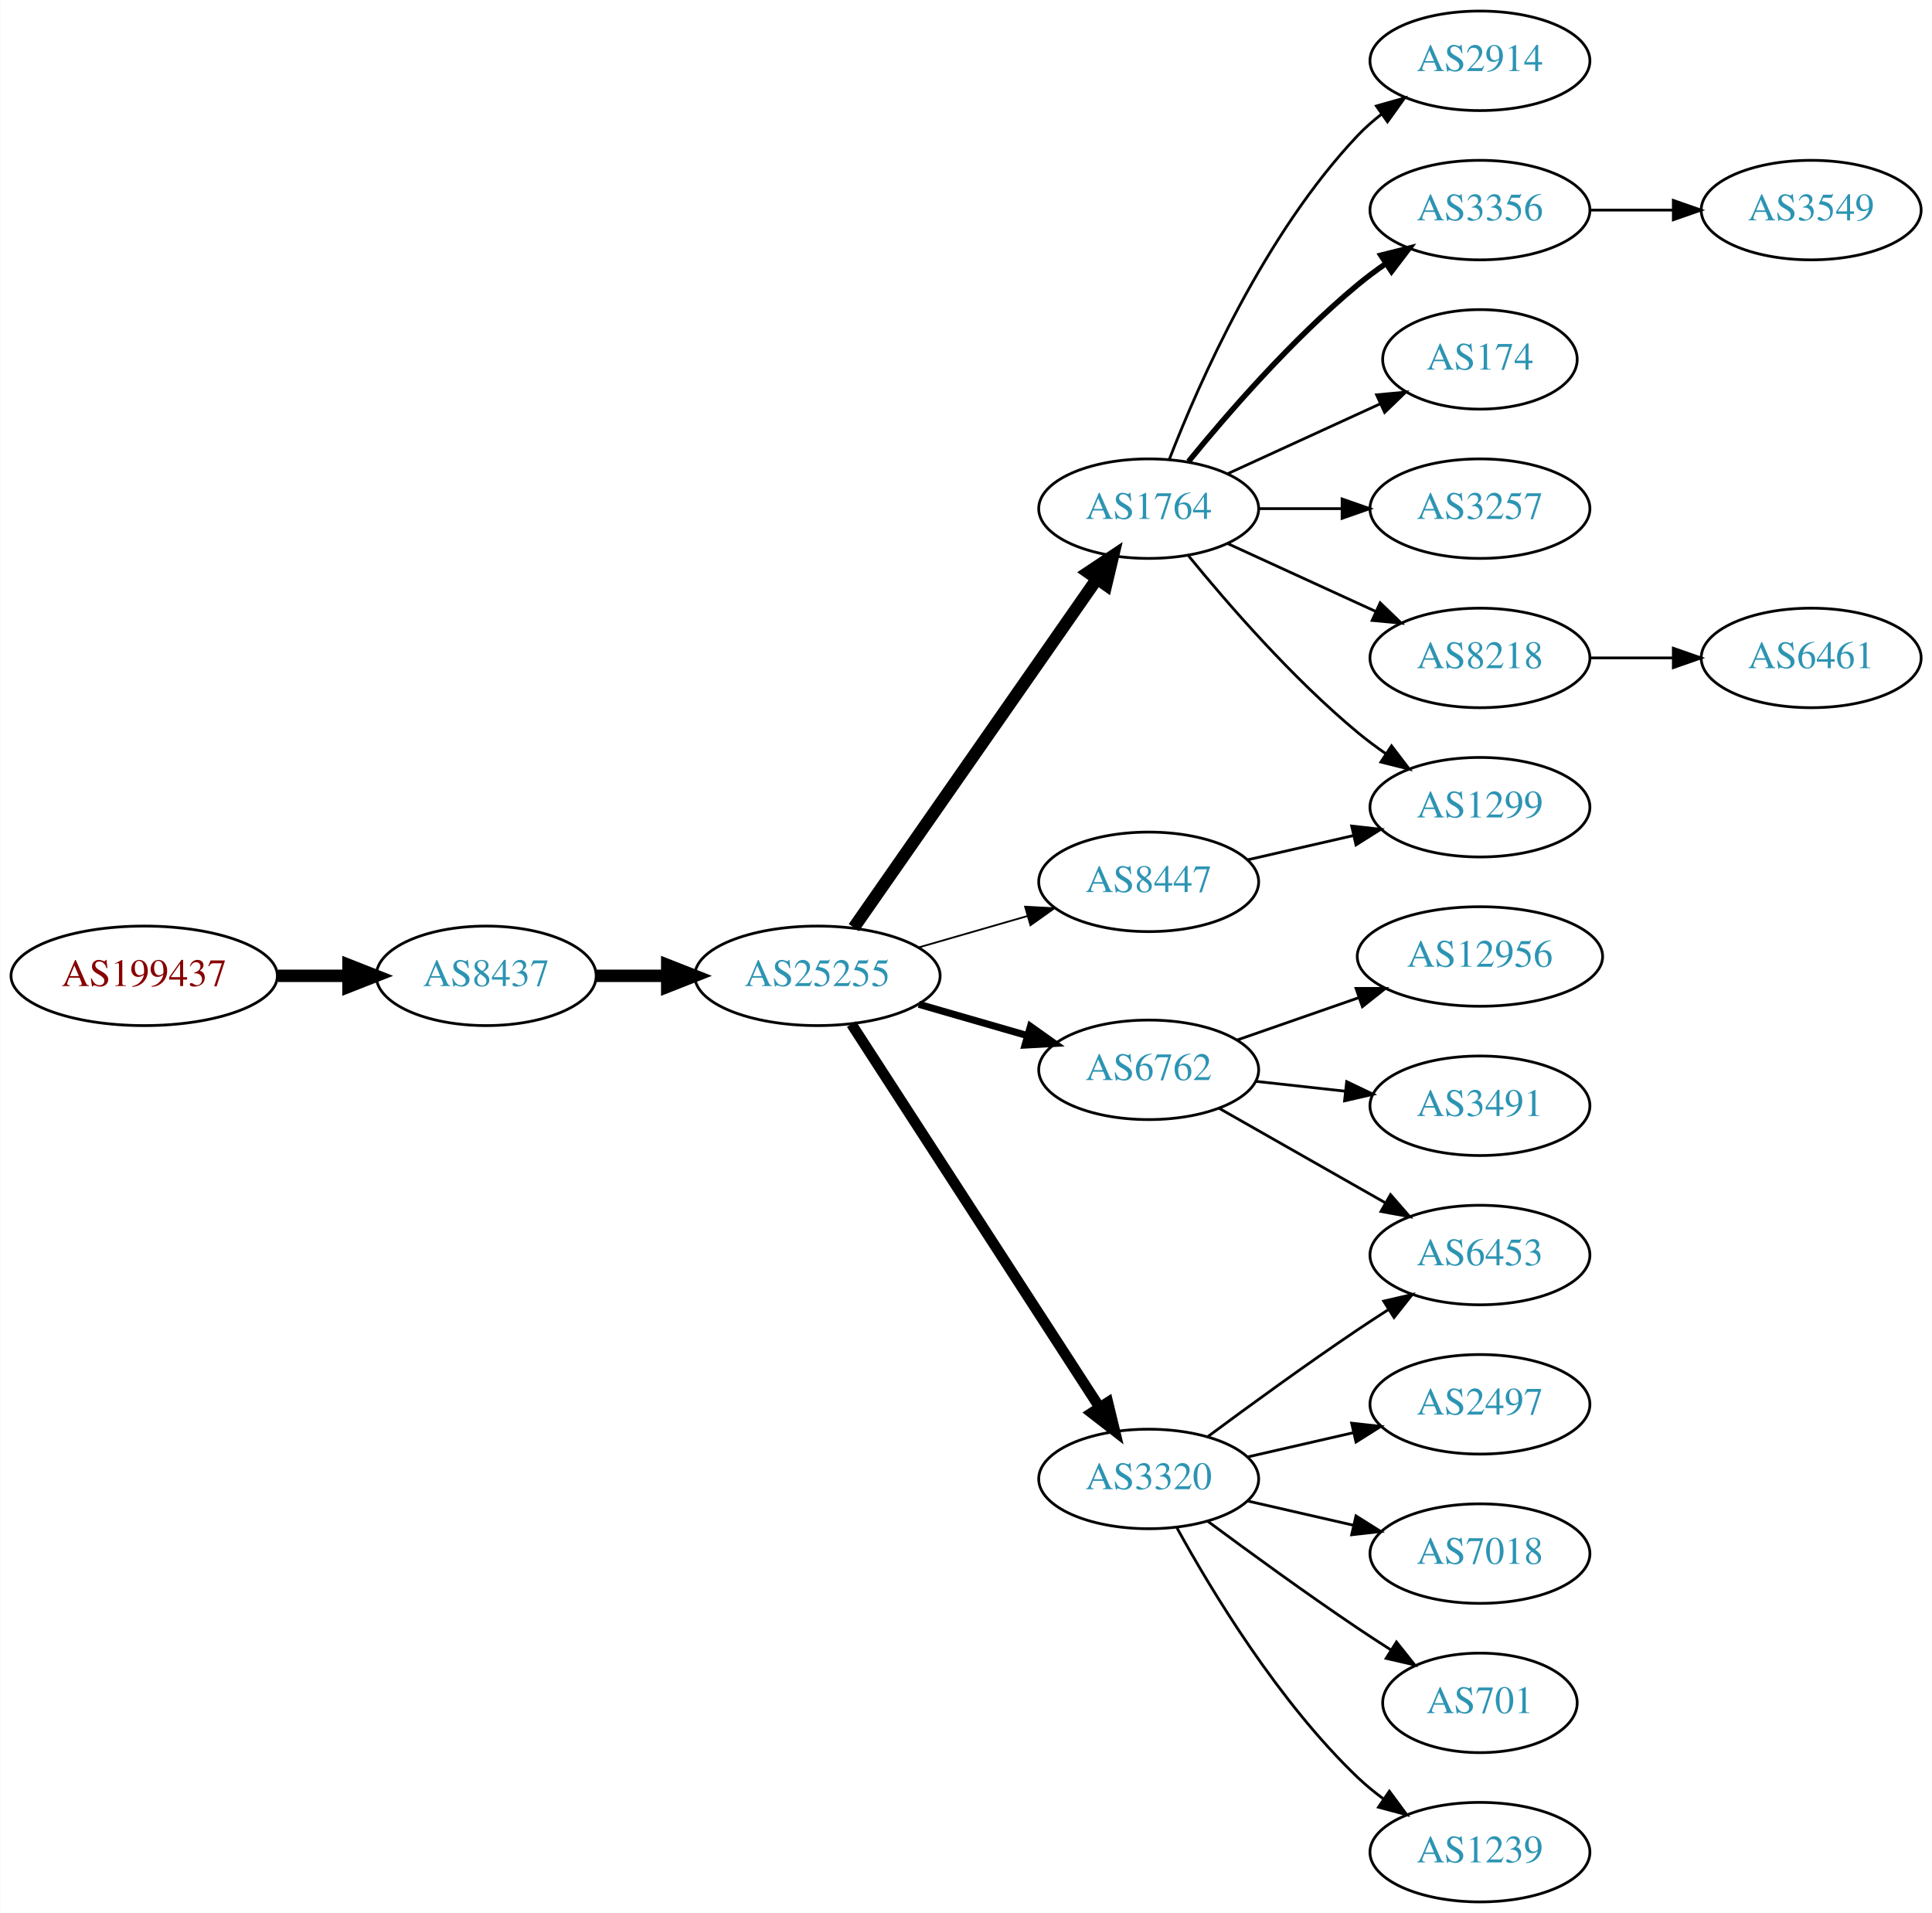
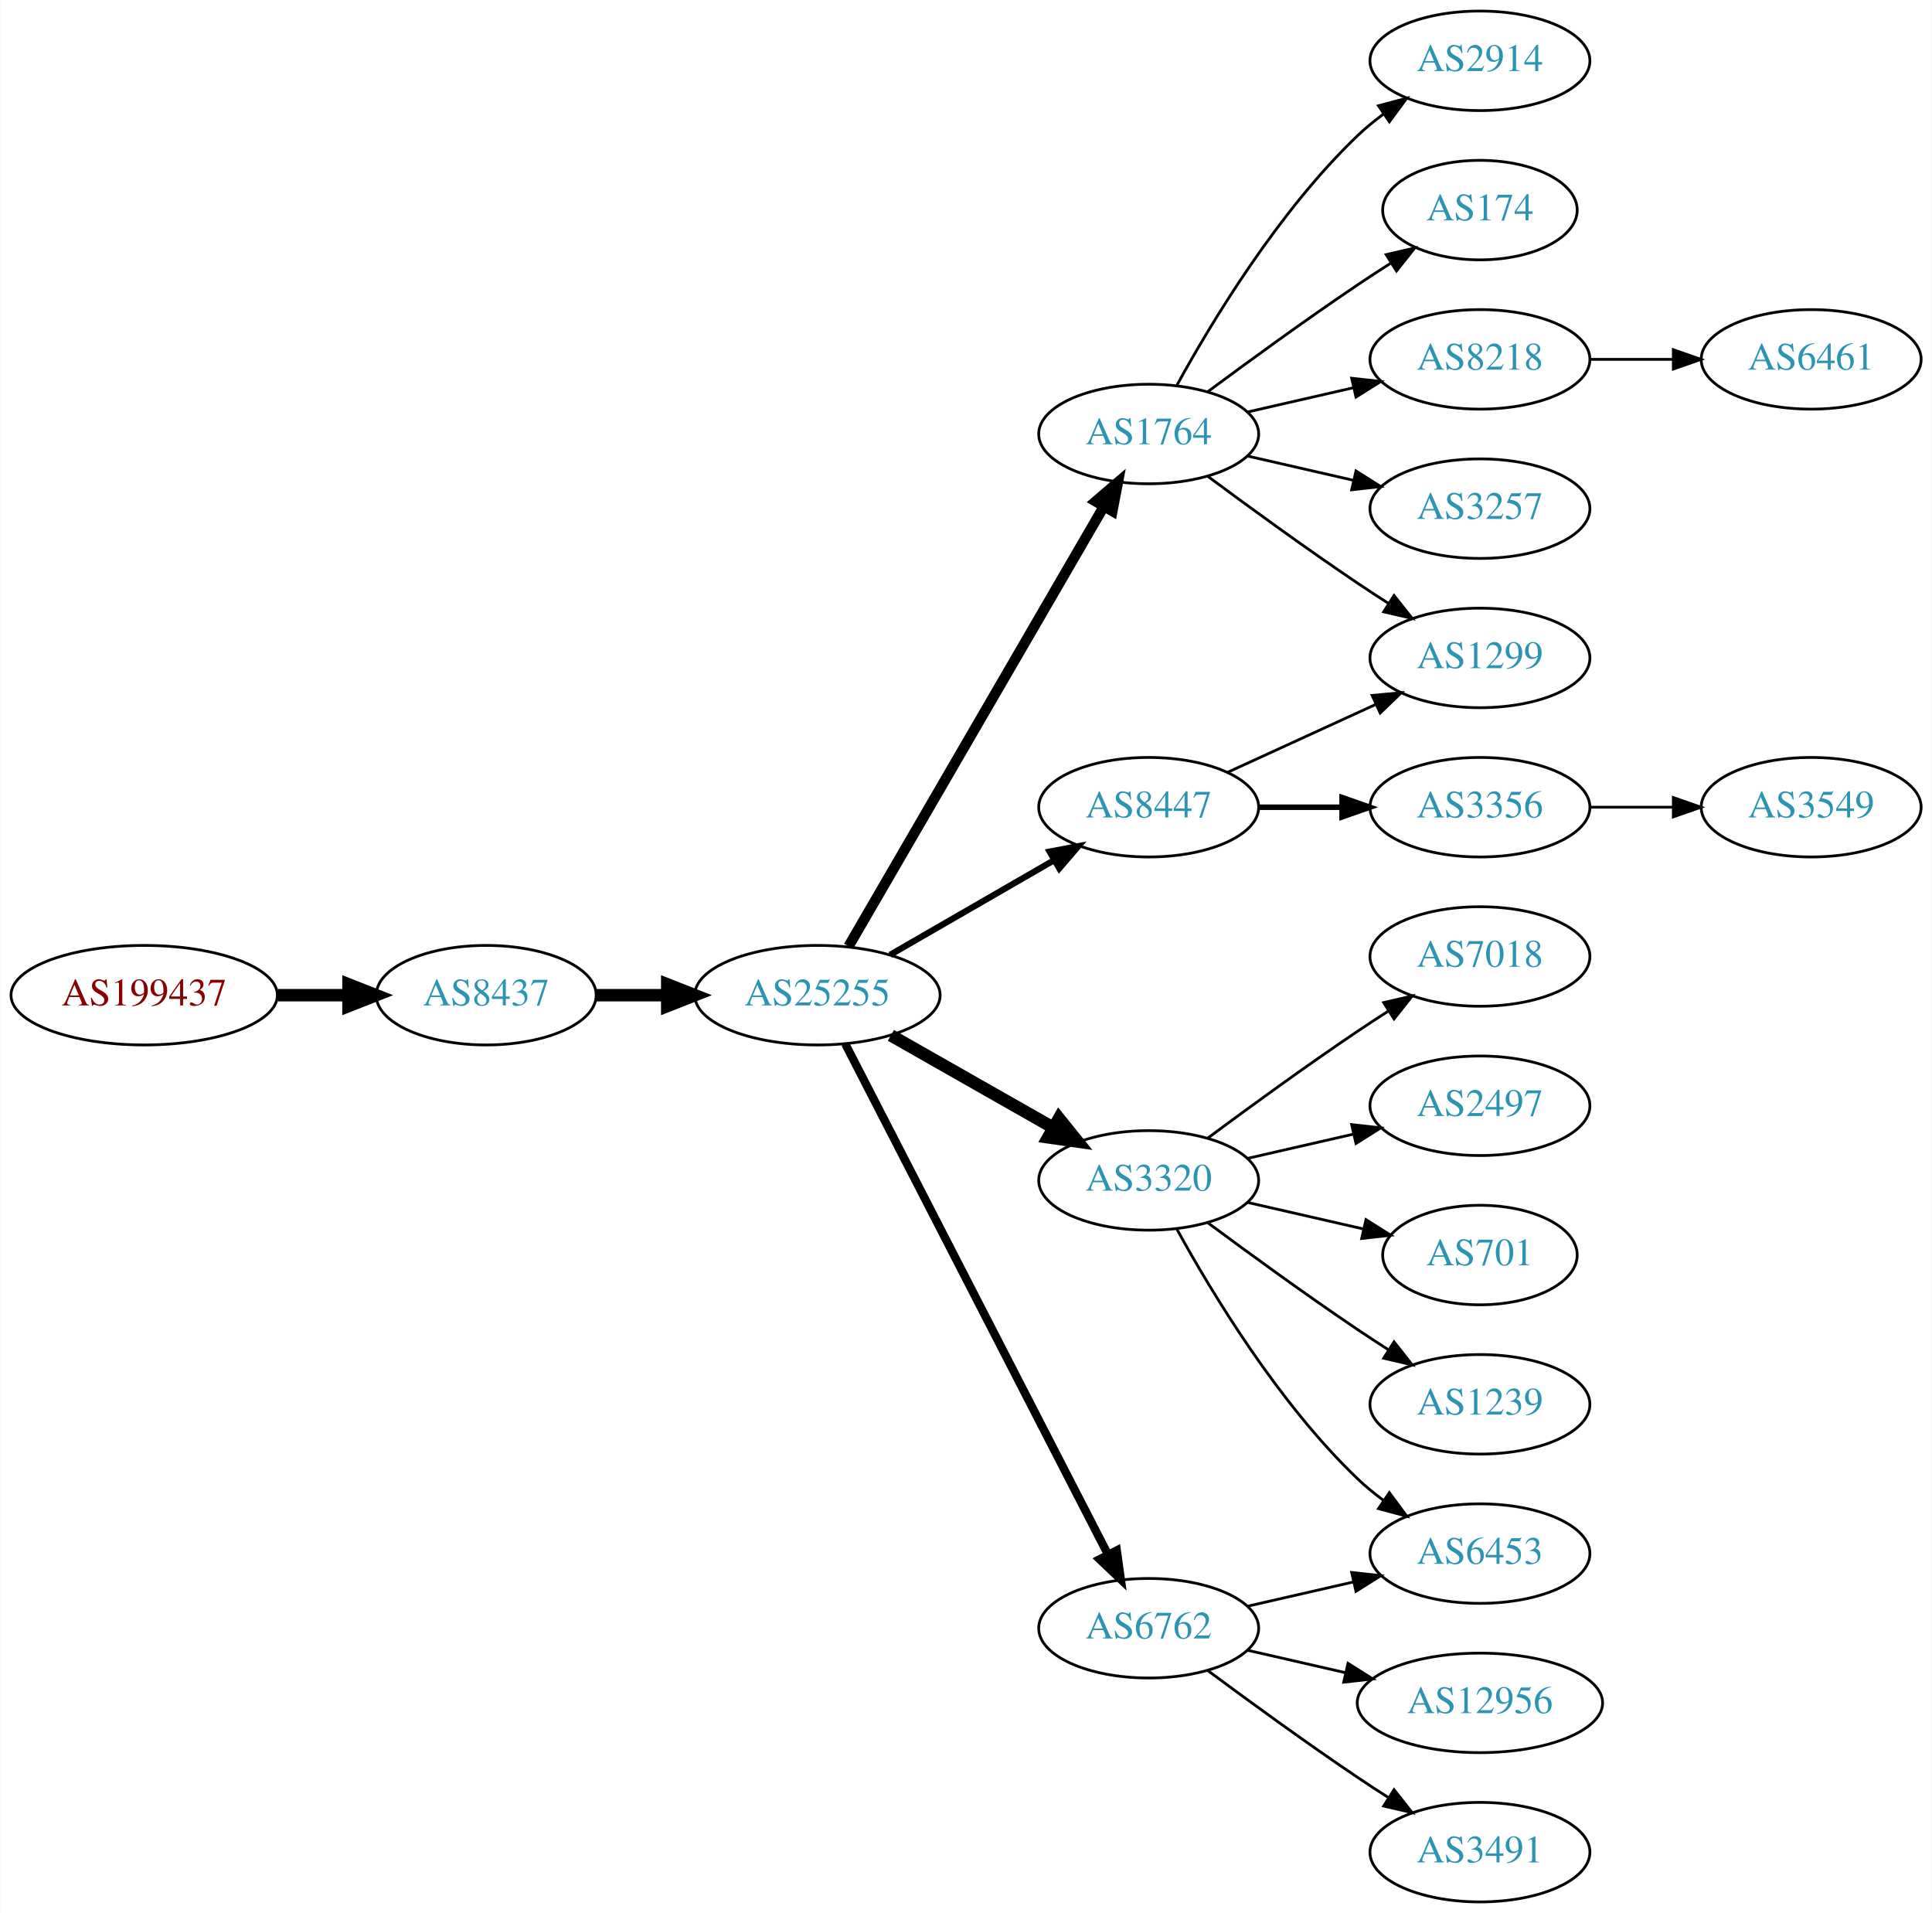
<svg xmlns="http://www.w3.org/2000/svg" xmlns:xlink="http://www.w3.org/1999/xlink" width="699pt" height="692pt" viewBox="0.00 0.00 698.85 692.00">
  <g id="graph0" class="graph" transform="scale(1 1) rotate(0) translate(4 688)">
    <polygon fill="white" stroke="none" points="-4,4 -4,-688 694.855,-688 694.855,4 -4,4" />
    <g id="node1" class="node">
      <g id="a_node1">
        <a xlink:href="/asn/199437" xlink:title="AS199437 ~ VVO-AT [AT]">
-           <ellipse fill="#ffffff" stroke="black" cx="48.096" cy="-335" rx="48.192" ry="18" />
-           <text text-anchor="middle" x="48.096" y="-331.3" font-family="Times,serif" font-size="14.00" fill="#880000">AS199437</text>
+           <ellipse fill="#ffffff" stroke="black" cx="48.096" cy="-328" rx="48.192" ry="18" />
+           <text text-anchor="middle" x="48.096" y="-324.3" font-family="Times,serif" font-size="14.00" fill="#880000">AS199437</text>
        </a>
      </g>
    </g>
    <g id="node2" class="node">
      <g id="a_node2">
        <a xlink:href="/asn/8437" xlink:title="AS8437 ~ Hutchison Drei Austria GmbH [AT]">
-           <ellipse fill="#ffffff" stroke="black" cx="171.838" cy="-335" rx="39.794" ry="18" />
-           <text text-anchor="middle" x="171.838" y="-331.3" font-family="Times,serif" font-size="14.00" fill="#2c94b3">AS8437</text>
+           <ellipse fill="#ffffff" stroke="black" cx="171.838" cy="-328" rx="39.794" ry="18" />
+           <text text-anchor="middle" x="171.838" y="-324.3" font-family="Times,serif" font-size="14.00" fill="#2c94b3">AS8437</text>
        </a>
      </g>
    </g>
    <g id="edge1" class="edge">
-       <path fill="none" stroke="black" stroke-width="4.5" d="M96.513,-335C104.867,-335 113.577,-335 121.969,-335" />
-       <polygon fill="black" stroke="black" stroke-width="4.5" points="122.004,-338.938 132.004,-335 122.004,-331.063 122.004,-338.938" />
+       <path fill="none" stroke="black" stroke-width="4.5" d="M96.513,-328C104.867,-328 113.577,-328 121.969,-328" />
+       <polygon fill="black" stroke="black" stroke-width="4.5" points="122.004,-331.938 132.004,-328 122.004,-324.063 122.004,-331.938" />
    </g>
    <g id="node3" class="node">
      <g id="a_node3">
        <a xlink:href="/asn/25255" xlink:title="AS25255 ~ ==&gt; TELE2 AUSTRIA &lt;== [AT]">
-           <ellipse fill="#ffffff" stroke="black" cx="291.681" cy="-335" rx="44.393" ry="18" />
-           <text text-anchor="middle" x="291.681" y="-331.3" font-family="Times,serif" font-size="14.00" fill="#2c94b3">AS25255</text>
+           <ellipse fill="#ffffff" stroke="black" cx="291.681" cy="-328" rx="44.393" ry="18" />
+           <text text-anchor="middle" x="291.681" y="-324.3" font-family="Times,serif" font-size="14.00" fill="#2c94b3">AS25255</text>
        </a>
      </g>
    </g>
    <g id="edge2" class="edge">
-       <path fill="none" stroke="black" stroke-width="4.5" d="M211.751,-335C219.853,-335 228.528,-335 237.055,-335" />
-       <polygon fill="black" stroke="black" stroke-width="4.5" points="237.332,-338.938 247.332,-335 237.332,-331.063 237.332,-338.938" />
+       <path fill="none" stroke="black" stroke-width="4.5" d="M211.751,-328C219.853,-328 228.528,-328 237.055,-328" />
+       <polygon fill="black" stroke="black" stroke-width="4.5" points="237.332,-331.938 247.332,-328 237.332,-324.063 237.332,-331.938" />
    </g>
    <g id="node4" class="node">
      <g id="a_node4">
-         <a xlink:href="/asn/1764" xlink:title="AS1764 ~ NEXTLAYER-AS [AT]">
-           <ellipse fill="#ffffff" stroke="black" cx="411.523" cy="-504" rx="39.794" ry="18" />
-           <text text-anchor="middle" x="411.523" y="-500.3" font-family="Times,serif" font-size="14.00" fill="#2c94b3">AS1764</text>
+         <a xlink:href="/asn/8447" xlink:title="AS8447 ~ A1 Telekom Austria AG [AT]">
+           <ellipse fill="#ffffff" stroke="black" cx="411.523" cy="-396" rx="39.794" ry="18" />
+           <text text-anchor="middle" x="411.523" y="-392.3" font-family="Times,serif" font-size="14.00" fill="#2c94b3">AS8447</text>
        </a>
      </g>
    </g>
    <g id="edge3" class="edge">
-       <path fill="none" stroke="black" stroke-width="4.5" d="M304.848,-352.449C325.774,-382.459 368.657,-443.959 392.869,-478.682" />
-       <polygon fill="black" stroke="black" stroke-width="4.5" points="389.648,-480.947 398.597,-486.897 396.107,-476.442 389.648,-480.947" />
+       <path fill="none" stroke="black" stroke-width="2.25" d="M317.961,-342.588C335.28,-352.582 358.431,-365.941 377.247,-376.799" />
+       <polygon fill="black" stroke="black" stroke-width="2.25" points="375.681,-379.935 386.091,-381.902 379.179,-373.872 375.681,-379.935" />
    </g>
    <g id="node5" class="node">
      <g id="a_node5">
-         <a xlink:href="/asn/6762" xlink:title="AS6762 ~ TELECOM ITALIA SPARKLE S.p.A. [IT]">
-           <ellipse fill="#ffffff" stroke="black" cx="411.523" cy="-301" rx="39.794" ry="18" />
-           <text text-anchor="middle" x="411.523" y="-297.3" font-family="Times,serif" font-size="14.00" fill="#2c94b3">AS6762</text>
+         <a xlink:href="/asn/3320" xlink:title="AS3320 ~ DTAG [DE]">
+           <ellipse fill="#ffffff" stroke="black" cx="411.523" cy="-261" rx="39.794" ry="18" />
+           <text text-anchor="middle" x="411.523" y="-257.3" font-family="Times,serif" font-size="14.00" fill="#2c94b3">AS3320</text>
        </a>
      </g>
    </g>
    <g id="edge4" class="edge">
-       <path fill="none" stroke="black" stroke-width="2.571" d="M328.357,-324.707C340.773,-321.124 354.829,-317.069 367.759,-313.338" />
-       <polygon fill="black" stroke="black" stroke-width="2.571" points="368.745,-316.697 377.383,-310.562 366.804,-309.971 368.745,-316.697" />
+       <path fill="none" stroke="black" stroke-width="4.5" d="M318.251,-313.462C335.47,-303.672 358.355,-290.66 377.026,-280.045" />
+       <polygon fill="black" stroke="black" stroke-width="4.5" points="379.063,-283.416 385.81,-275.05 375.171,-276.57 379.063,-283.416" />
    </g>
    <g id="node6" class="node">
      <g id="a_node6">
-         <a xlink:href="/asn/8447" xlink:title="AS8447 ~ A1 Telekom Austria AG [AT]">
-           <ellipse fill="#ffffff" stroke="black" cx="411.523" cy="-369" rx="39.794" ry="18" />
-           <text text-anchor="middle" x="411.523" y="-365.3" font-family="Times,serif" font-size="14.00" fill="#2c94b3">AS8447</text>
+         <a xlink:href="/asn/1764" xlink:title="AS1764 ~ NEXTLAYER-AS [AT]">
+           <ellipse fill="#ffffff" stroke="black" cx="411.523" cy="-531" rx="39.794" ry="18" />
+           <text text-anchor="middle" x="411.523" y="-527.3" font-family="Times,serif" font-size="14.00" fill="#2c94b3">AS1764</text>
        </a>
      </g>
    </g>
    <g id="edge5" class="edge">
-       <path fill="none" stroke="black" stroke-width="0.643" d="M328.357,-345.293C340.773,-348.876 354.829,-352.931 367.759,-356.662" />
-       <polygon fill="black" stroke="black" stroke-width="0.643" points="366.804,-360.029 377.383,-359.438 368.745,-353.303 366.804,-360.029" />
+       <path fill="none" stroke="black" stroke-width="3.75" d="M302.932,-345.66C323.704,-381.442 370.852,-462.661 395.254,-504.697" />
+       <polygon fill="black" stroke="black" stroke-width="3.75" points="392.332,-506.634 400.379,-513.526 398.386,-503.12 392.332,-506.634" />
    </g>
    <g id="node7" class="node">
      <g id="a_node7">
-         <a xlink:href="/asn/3320" xlink:title="AS3320 ~ DTAG [DE]">
-           <ellipse fill="#ffffff" stroke="black" cx="411.523" cy="-153" rx="39.794" ry="18" />
-           <text text-anchor="middle" x="411.523" y="-149.3" font-family="Times,serif" font-size="14.00" fill="#2c94b3">AS3320</text>
+         <a xlink:href="/asn/6762" xlink:title="AS6762 ~ TELECOM ITALIA SPARKLE S.p.A. [IT]">
+           <ellipse fill="#ffffff" stroke="black" cx="411.523" cy="-99" rx="39.794" ry="18" />
+           <text text-anchor="middle" x="411.523" y="-95.3" font-family="Times,serif" font-size="14.00" fill="#2c94b3">AS6762</text>
        </a>
      </g>
    </g>
    <g id="edge6" class="edge">
-       <path fill="none" stroke="black" stroke-width="3.857" d="M303.98,-317.549C324.833,-285.343 369.454,-216.428 393.813,-178.808" />
-       <polygon fill="black" stroke="black" stroke-width="3.857" points="396.761,-180.694 399.258,-170.398 390.885,-176.89 396.761,-180.694" />
+       <path fill="none" stroke="black" stroke-width="3" d="M301.732,-310.411C322.253,-270.532 372.421,-173.043 396.79,-125.687" />
+       <polygon fill="black" stroke="black" stroke-width="3" points="399.977,-127.142 401.441,-116.649 393.753,-123.939 399.977,-127.142" />
    </g>
    <g id="node8" class="node">
      <g id="a_node8">
+         <a xlink:href="/asn/1299" xlink:title="AS1299 ~ Telia Carrier [EU]">
+           <ellipse fill="#ffffff" stroke="black" cx="531.366" cy="-450" rx="39.794" ry="18" />
+           <text text-anchor="middle" x="531.366" y="-446.3" font-family="Times,serif" font-size="14.00" fill="#2c94b3">AS1299</text>
+         </a>
+       </g>
+     </g>
+     <g id="edge7" class="edge">
+       <path fill="none" stroke="black" d="M440.152,-408.661C456.109,-415.973 476.379,-425.261 493.662,-433.181" />
+       <polygon fill="black" stroke="black" points="492.361,-436.435 502.91,-437.419 495.277,-430.071 492.361,-436.435" />
+     </g>
+     <g id="node9" class="node">
+       <g id="a_node9">
+         <a xlink:href="/asn/3356" xlink:title="AS3356 ~ Level 3 Parent, LLC [US]">
+           <ellipse fill="#ffffff" stroke="black" cx="531.366" cy="-396" rx="39.794" ry="18" />
+           <text text-anchor="middle" x="531.366" y="-392.3" font-family="Times,serif" font-size="14.00" fill="#2c94b3">AS3356</text>
+         </a>
+       </g>
+     </g>
+     <g id="edge8" class="edge">
+       <path fill="none" stroke="black" stroke-width="2" d="M451.436,-396C460.989,-396 471.339,-396 481.301,-396" />
+       <polygon fill="black" stroke="black" stroke-width="2" points="481.494,-399.5 491.494,-396 481.494,-392.5 481.494,-399.5" />
+     </g>
+     <g id="node10" class="node">
+       <g id="a_node10">
+         <a xlink:href="/asn/7018" xlink:title="AS7018 ~ AT&amp;T Services, Inc. [US]">
+           <ellipse fill="#ffffff" stroke="black" cx="531.366" cy="-342" rx="39.794" ry="18" />
+           <text text-anchor="middle" x="531.366" y="-338.3" font-family="Times,serif" font-size="14.00" fill="#2c94b3">AS7018</text>
+         </a>
+       </g>
+     </g>
+     <g id="edge9" class="edge">
+       <path fill="none" stroke="black" d="M432.853,-276.277C447.716,-287.304 468.46,-302.407 487.17,-315 490.719,-317.389 494.469,-319.839 498.217,-322.242" />
+       <polygon fill="black" stroke="black" points="496.544,-325.325 506.866,-327.712 500.285,-319.409 496.544,-325.325" />
+     </g>
+     <g id="node11" class="node">
+       <g id="a_node11">
+         <a xlink:href="/asn/2497" xlink:title="AS2497 ~ Internet Initiative Japan Inc. [JP]">
+           <ellipse fill="#ffffff" stroke="black" cx="531.366" cy="-288" rx="39.794" ry="18" />
+           <text text-anchor="middle" x="531.366" y="-284.3" font-family="Times,serif" font-size="14.00" fill="#2c94b3">AS2497</text>
+         </a>
+       </g>
+     </g>
+     <g id="edge10" class="edge">
+       <path fill="none" stroke="black" d="M447.242,-268.955C459.242,-271.704 472.863,-274.825 485.556,-277.733" />
+       <polygon fill="black" stroke="black" points="484.958,-281.187 495.487,-280.009 486.522,-274.364 484.958,-281.187" />
+     </g>
+     <g id="node12" class="node">
+       <g id="a_node12">
+         <a xlink:href="/asn/6453" xlink:title="AS6453 ~ TATA COMMUNICATIONS (AMERICA) INC [US]">
+           <ellipse fill="#ffffff" stroke="black" cx="531.366" cy="-126" rx="39.794" ry="18" />
+           <text text-anchor="middle" x="531.366" y="-122.3" font-family="Times,serif" font-size="14.00" fill="#2c94b3">AS6453</text>
+         </a>
+       </g>
+     </g>
+     <g id="edge11" class="edge">
+       <path fill="none" stroke="black" d="M421.764,-243.287C434.31,-220.439 458.487,-180.389 487.17,-153 490.038,-150.261 493.227,-147.653 496.536,-145.215" />
+       <polygon fill="black" stroke="black" points="498.599,-148.044 504.895,-139.523 494.659,-142.258 498.599,-148.044" />
+     </g>
+     <g id="node13" class="node">
+       <g id="a_node13">
+         <a xlink:href="/asn/701" xlink:title="AS701 ~ UUNET [US]">
+           <ellipse fill="#ffffff" stroke="black" cx="531.366" cy="-234" rx="35.194" ry="18" />
+           <text text-anchor="middle" x="531.366" y="-230.3" font-family="Times,serif" font-size="14.00" fill="#2c94b3">AS701</text>
+         </a>
+       </g>
+     </g>
+     <g id="edge12" class="edge">
+       <path fill="none" stroke="black" d="M447.242,-253.045C460.335,-250.045 475.357,-246.604 488.998,-243.478" />
+       <polygon fill="black" stroke="black" points="490.139,-246.807 499.105,-241.162 488.576,-239.984 490.139,-246.807" />
+     </g>
+     <g id="node14" class="node">
+       <g id="a_node14">
+         <a xlink:href="/asn/1239" xlink:title="AS1239 ~ Sprint [US]">
+           <ellipse fill="#ffffff" stroke="black" cx="531.366" cy="-180" rx="39.794" ry="18" />
+           <text text-anchor="middle" x="531.366" y="-176.3" font-family="Times,serif" font-size="14.00" fill="#2c94b3">AS1239</text>
+         </a>
+       </g>
+     </g>
+     <g id="edge13" class="edge">
+       <path fill="none" stroke="black" d="M432.853,-245.723C447.716,-234.696 468.46,-219.593 487.17,-207 490.719,-204.611 494.469,-202.161 498.217,-199.758" />
+       <polygon fill="black" stroke="black" points="500.285,-202.591 506.866,-194.288 496.544,-196.675 500.285,-202.591" />
+     </g>
+     <g id="edge17" class="edge">
+       <path fill="none" stroke="black" d="M432.853,-515.723C447.716,-504.696 468.46,-489.593 487.17,-477 490.719,-474.611 494.469,-472.161 498.217,-469.758" />
+       <polygon fill="black" stroke="black" points="500.285,-472.591 506.866,-464.288 496.544,-466.675 500.285,-472.591" />
+     </g>
+     <g id="node15" class="node">
+       <g id="a_node15">
        <a xlink:href="/asn/2914" xlink:title="AS2914 ~ NTT America, Inc. [US]">
          <ellipse fill="#ffffff" stroke="black" cx="531.366" cy="-666" rx="39.794" ry="18" />
          <text text-anchor="middle" x="531.366" y="-662.3" font-family="Times,serif" font-size="14.00" fill="#2c94b3">AS2914</text>
        </a>
      </g>
    </g>
-     <g id="edge7" class="edge">
-       <path fill="none" stroke="black" d="M419.046,-521.994C429.797,-549.728 453.454,-603.429 487.17,-639 489.755,-641.728 492.673,-644.294 495.741,-646.677" />
-       <polygon fill="black" stroke="black" points="493.895,-649.658 504.09,-652.543 497.92,-643.93 493.895,-649.658" />
-     </g>
-     <g id="node9" class="node">
-       <g id="a_node9">
-         <a xlink:href="/asn/3356" xlink:title="AS3356 ~ Level 3 Parent, LLC [US]">
-           <ellipse fill="#ffffff" stroke="black" cx="531.366" cy="-612" rx="39.794" ry="18" />
-           <text text-anchor="middle" x="531.366" y="-608.3" font-family="Times,serif" font-size="14.00" fill="#2c94b3">AS3356</text>
-         </a>
-       </g>
-     </g>
-     <g id="edge8" class="edge">
-       <path fill="none" stroke="black" stroke-width="2" d="M425.942,-521.065C440.057,-538.375 463.471,-565.345 487.17,-585 490.386,-587.668 493.886,-590.27 497.457,-592.741" />
-       <polygon fill="black" stroke="black" stroke-width="2" points="495.535,-595.666 505.813,-598.236 499.381,-589.817 495.535,-595.666" />
-     </g>
-     <g id="node10" class="node">
-       <g id="a_node10">
+     <g id="edge14" class="edge">
+       <path fill="none" stroke="black" d="M421.764,-548.713C434.31,-571.561 458.487,-611.611 487.17,-639 490.038,-641.739 493.227,-644.347 496.536,-646.785" />
+       <polygon fill="black" stroke="black" points="494.659,-649.742 504.895,-652.477 498.599,-643.956 494.659,-649.742" />
+     </g>
+     <g id="node16" class="node">
+       <g id="a_node16">
        <a xlink:href="/asn/174" xlink:title="AS174 ~ Cogent Communications [US]">
-           <ellipse fill="#ffffff" stroke="black" cx="531.366" cy="-558" rx="35.194" ry="18" />
-           <text text-anchor="middle" x="531.366" y="-554.3" font-family="Times,serif" font-size="14.00" fill="#2c94b3">AS174</text>
-         </a>
-       </g>
-     </g>
-     <g id="edge9" class="edge">
-       <path fill="none" stroke="black" d="M440.152,-516.661C456.568,-524.183 477.55,-533.798 495.147,-541.861" />
-       <polygon fill="black" stroke="black" points="493.975,-545.174 504.524,-546.158 496.891,-538.811 493.975,-545.174" />
-     </g>
-     <g id="node11" class="node">
-       <g id="a_node11">
+           <ellipse fill="#ffffff" stroke="black" cx="531.366" cy="-612" rx="35.194" ry="18" />
+           <text text-anchor="middle" x="531.366" y="-608.3" font-family="Times,serif" font-size="14.00" fill="#2c94b3">AS174</text>
+         </a>
+       </g>
+     </g>
+     <g id="edge15" class="edge">
+       <path fill="none" stroke="black" d="M432.853,-546.277C447.716,-557.304 468.46,-572.407 487.17,-585 490.987,-587.569 495.037,-590.21 499.067,-592.786" />
+       <polygon fill="black" stroke="black" points="497.436,-595.895 507.761,-598.271 501.171,-589.975 497.436,-595.895" />
+     </g>
+     <g id="node17" class="node">
+       <g id="a_node17">
+         <a xlink:href="/asn/8218" xlink:title="AS8218 ~ legacy Neotelecoms [FR]">
+           <ellipse fill="#ffffff" stroke="black" cx="531.366" cy="-558" rx="39.794" ry="18" />
+           <text text-anchor="middle" x="531.366" y="-554.3" font-family="Times,serif" font-size="14.00" fill="#2c94b3">AS8218</text>
+         </a>
+       </g>
+     </g>
+     <g id="edge16" class="edge">
+       <path fill="none" stroke="black" d="M447.242,-538.955C459.242,-541.704 472.863,-544.825 485.556,-547.733" />
+       <polygon fill="black" stroke="black" points="484.958,-551.187 495.487,-550.009 486.522,-544.364 484.958,-551.187" />
+     </g>
+     <g id="node18" class="node">
+       <g id="a_node18">
        <a xlink:href="/asn/3257" xlink:title="AS3257 ~ GTT [DE]">
          <ellipse fill="#ffffff" stroke="black" cx="531.366" cy="-504" rx="39.794" ry="18" />
          <text text-anchor="middle" x="531.366" y="-500.3" font-family="Times,serif" font-size="14.00" fill="#2c94b3">AS3257</text>
        </a>
      </g>
    </g>
-     <g id="edge10" class="edge">
-       <path fill="none" stroke="black" d="M451.436,-504C460.989,-504 471.339,-504 481.301,-504" />
-       <polygon fill="black" stroke="black" points="481.494,-507.5 491.494,-504 481.494,-500.5 481.494,-507.5" />
-     </g>
-     <g id="node12" class="node">
-       <g id="a_node12">
-         <a xlink:href="/asn/1299" xlink:title="AS1299 ~ Telia Carrier [EU]">
-           <ellipse fill="#ffffff" stroke="black" cx="531.366" cy="-396" rx="39.794" ry="18" />
-           <text text-anchor="middle" x="531.366" y="-392.3" font-family="Times,serif" font-size="14.00" fill="#2c94b3">AS1299</text>
-         </a>
-       </g>
-     </g>
-     <g id="edge11" class="edge">
-       <path fill="none" stroke="black" d="M425.942,-486.935C440.057,-469.625 463.471,-442.655 487.17,-423 490.386,-420.332 493.886,-417.73 497.457,-415.259" />
-       <polygon fill="black" stroke="black" points="499.381,-418.183 505.813,-409.764 495.535,-412.334 499.381,-418.183" />
-     </g>
-     <g id="node13" class="node">
-       <g id="a_node13">
-         <a xlink:href="/asn/8218" xlink:title="AS8218 ~ legacy Neotelecoms [FR]">
-           <ellipse fill="#ffffff" stroke="black" cx="531.366" cy="-450" rx="39.794" ry="18" />
-           <text text-anchor="middle" x="531.366" y="-446.3" font-family="Times,serif" font-size="14.00" fill="#2c94b3">AS8218</text>
-         </a>
-       </g>
-     </g>
-     <g id="edge12" class="edge">
-       <path fill="none" stroke="black" d="M440.152,-491.339C456.109,-484.027 476.379,-474.739 493.662,-466.819" />
-       <polygon fill="black" stroke="black" points="495.277,-469.929 502.91,-462.581 492.361,-463.565 495.277,-469.929" />
-     </g>
-     <g id="node14" class="node">
-       <g id="a_node14">
-         <a xlink:href="/asn/12956" xlink:title="AS12956 ~ TELXIUS [ES]">
-           <ellipse fill="#ffffff" stroke="black" cx="531.366" cy="-342" rx="44.393" ry="18" />
-           <text text-anchor="middle" x="531.366" y="-338.3" font-family="Times,serif" font-size="14.00" fill="#2c94b3">AS12956</text>
-         </a>
-       </g>
-     </g>
-     <g id="edge13" class="edge">
-       <path fill="none" stroke="black" d="M443.485,-311.772C456.893,-316.437 472.816,-321.977 487.345,-327.032" />
-       <polygon fill="black" stroke="black" points="486.538,-330.457 497.133,-330.438 488.838,-323.846 486.538,-330.457" />
-     </g>
-     <g id="node15" class="node">
-       <g id="a_node15">
-         <a xlink:href="/asn/3491" xlink:title="AS3491 ~ PCCW Global, Inc. [US]">
-           <ellipse fill="#ffffff" stroke="black" cx="531.366" cy="-288" rx="39.794" ry="18" />
-           <text text-anchor="middle" x="531.366" y="-284.3" font-family="Times,serif" font-size="14.00" fill="#2c94b3">AS3491</text>
-         </a>
-       </g>
-     </g>
-     <g id="edge14" class="edge">
-       <path fill="none" stroke="black" d="M450.133,-296.851C460.444,-295.713 471.762,-294.465 482.562,-293.274" />
-       <polygon fill="black" stroke="black" points="483.153,-296.73 492.709,-292.154 482.385,-289.772 483.153,-296.73" />
-     </g>
-     <g id="node16" class="node">
-       <g id="a_node16">
-         <a xlink:href="/asn/6453" xlink:title="AS6453 ~ TATA COMMUNICATIONS (AMERICA) INC [US]">
-           <ellipse fill="#ffffff" stroke="black" cx="531.366" cy="-234" rx="39.794" ry="18" />
-           <text text-anchor="middle" x="531.366" y="-230.3" font-family="Times,serif" font-size="14.00" fill="#2c94b3">AS6453</text>
-         </a>
-       </g>
-     </g>
-     <g id="edge15" class="edge">
-       <path fill="none" stroke="black" d="M436.94,-287.118C454.4,-277.191 478.1,-263.716 497.261,-252.822" />
-       <polygon fill="black" stroke="black" points="499.017,-255.85 505.98,-247.865 495.557,-249.765 499.017,-255.85" />
-     </g>
-     <g id="edge16" class="edge">
-       <path fill="none" stroke="black" d="M447.242,-376.955C459.242,-379.704 472.863,-382.825 485.556,-385.733" />
-       <polygon fill="black" stroke="black" points="484.958,-389.187 495.487,-388.009 486.522,-382.364 484.958,-389.187" />
+     <g id="edge18" class="edge">
+       <path fill="none" stroke="black" d="M447.242,-523.045C459.242,-520.296 472.863,-517.175 485.556,-514.267" />
+       <polygon fill="black" stroke="black" points="486.522,-517.636 495.487,-511.991 484.958,-510.813 486.522,-517.636" />
    </g>
    <g id="edge19" class="edge">
-       <path fill="none" stroke="black" d="M432.853,-168.277C447.716,-179.304 468.46,-194.407 487.17,-207 490.719,-209.389 494.469,-211.839 498.217,-214.242" />
-       <polygon fill="black" stroke="black" points="496.544,-217.325 506.866,-219.712 500.285,-211.409 496.544,-217.325" />
-     </g>
-     <g id="node17" class="node">
-       <g id="a_node17">
-         <a xlink:href="/asn/2497" xlink:title="AS2497 ~ Internet Initiative Japan Inc. [JP]">
-           <ellipse fill="#ffffff" stroke="black" cx="531.366" cy="-180" rx="39.794" ry="18" />
-           <text text-anchor="middle" x="531.366" y="-176.3" font-family="Times,serif" font-size="14.00" fill="#2c94b3">AS2497</text>
-         </a>
-       </g>
-     </g>
-     <g id="edge17" class="edge">
-       <path fill="none" stroke="black" d="M447.242,-160.955C459.242,-163.704 472.863,-166.825 485.556,-169.733" />
-       <polygon fill="black" stroke="black" points="484.958,-173.187 495.487,-172.009 486.522,-166.364 484.958,-173.187" />
-     </g>
-     <g id="node18" class="node">
-       <g id="a_node18">
-         <a xlink:href="/asn/7018" xlink:title="AS7018 ~ AT&amp;T Services, Inc. [US]">
-           <ellipse fill="#ffffff" stroke="black" cx="531.366" cy="-126" rx="39.794" ry="18" />
-           <text text-anchor="middle" x="531.366" y="-122.3" font-family="Times,serif" font-size="14.00" fill="#2c94b3">AS7018</text>
-         </a>
-       </g>
-     </g>
-     <g id="edge18" class="edge">
-       <path fill="none" stroke="black" d="M447.242,-145.045C459.242,-142.296 472.863,-139.175 485.556,-136.267" />
-       <polygon fill="black" stroke="black" points="486.522,-139.636 495.487,-133.991 484.958,-132.813 486.522,-139.636" />
+       <path fill="none" stroke="black" d="M447.242,-106.955C459.242,-109.704 472.863,-112.825 485.556,-115.733" />
+       <polygon fill="black" stroke="black" points="484.958,-119.187 495.487,-118.009 486.522,-112.364 484.958,-119.187" />
    </g>
    <g id="node19" class="node">
      <g id="a_node19">
-         <a xlink:href="/asn/701" xlink:title="AS701 ~ UUNET [US]">
-           <ellipse fill="#ffffff" stroke="black" cx="531.366" cy="-72" rx="35.194" ry="18" />
-           <text text-anchor="middle" x="531.366" y="-68.3" font-family="Times,serif" font-size="14.00" fill="#2c94b3">AS701</text>
+         <a xlink:href="/asn/12956" xlink:title="AS12956 ~ TELXIUS [ES]">
+           <ellipse fill="#ffffff" stroke="black" cx="531.366" cy="-72" rx="44.393" ry="18" />
+           <text text-anchor="middle" x="531.366" y="-68.3" font-family="Times,serif" font-size="14.00" fill="#2c94b3">AS12956</text>
        </a>
      </g>
    </g>
    <g id="edge20" class="edge">
-       <path fill="none" stroke="black" d="M432.853,-137.723C447.716,-126.696 468.46,-111.593 487.17,-99 490.987,-96.43 495.037,-93.79 499.067,-91.214" />
-       <polygon fill="black" stroke="black" points="501.171,-94.025 507.761,-85.729 497.436,-88.105 501.171,-94.025" />
+       <path fill="none" stroke="black" d="M447.242,-91.045C458.381,-88.493 470.916,-85.621 482.809,-82.896" />
+       <polygon fill="black" stroke="black" points="483.638,-86.297 492.603,-80.652 482.074,-79.474 483.638,-86.297" />
    </g>
    <g id="node20" class="node">
      <g id="a_node20">
-         <a xlink:href="/asn/1239" xlink:title="AS1239 ~ Sprint [US]">
+         <a xlink:href="/asn/3491" xlink:title="AS3491 ~ PCCW Global, Inc. [US]">
          <ellipse fill="#ffffff" stroke="black" cx="531.366" cy="-18" rx="39.794" ry="18" />
-           <text text-anchor="middle" x="531.366" y="-14.3" font-family="Times,serif" font-size="14.00" fill="#2c94b3">AS1239</text>
+           <text text-anchor="middle" x="531.366" y="-14.3" font-family="Times,serif" font-size="14.00" fill="#2c94b3">AS3491</text>
        </a>
      </g>
    </g>
    <g id="edge21" class="edge">
-       <path fill="none" stroke="black" d="M421.764,-135.287C434.31,-112.439 458.487,-72.389 487.17,-45 490.038,-42.261 493.227,-39.653 496.536,-37.215" />
-       <polygon fill="black" stroke="black" points="498.599,-40.044 504.895,-31.523 494.659,-34.258 498.599,-40.044" />
+       <path fill="none" stroke="black" d="M432.853,-83.723C447.716,-72.696 468.46,-57.593 487.17,-45 490.719,-42.611 494.469,-40.161 498.217,-37.758" />
+       <polygon fill="black" stroke="black" points="500.285,-40.591 506.866,-32.288 496.544,-34.675 500.285,-40.591" />
    </g>
    <g id="node21" class="node">
      <g id="a_node21">
        <a xlink:href="/asn/3549" xlink:title="AS3549 ~ Level 3 Parent, LLC [US]">
-           <ellipse fill="#ffffff" stroke="black" cx="651.208" cy="-612" rx="39.794" ry="18" />
-           <text text-anchor="middle" x="651.208" y="-608.3" font-family="Times,serif" font-size="14.00" fill="#2c94b3">AS3549</text>
+           <ellipse fill="#ffffff" stroke="black" cx="651.208" cy="-396" rx="39.794" ry="18" />
+           <text text-anchor="middle" x="651.208" y="-392.3" font-family="Times,serif" font-size="14.00" fill="#2c94b3">AS3549</text>
        </a>
      </g>
    </g>
    <g id="edge22" class="edge">
-       <path fill="none" stroke="black" d="M571.278,-612C580.832,-612 591.181,-612 601.144,-612" />
-       <polygon fill="black" stroke="black" points="601.336,-615.5 611.336,-612 601.336,-608.5 601.336,-615.5" />
+       <path fill="none" stroke="black" d="M571.278,-396C580.832,-396 591.181,-396 601.144,-396" />
+       <polygon fill="black" stroke="black" points="601.336,-399.5 611.336,-396 601.336,-392.5 601.336,-399.5" />
    </g>
    <g id="node22" class="node">
      <g id="a_node22">
        <a xlink:href="/asn/6461" xlink:title="AS6461 ~ Zayo Bandwidth [US]">
-           <ellipse fill="#ffffff" stroke="black" cx="651.208" cy="-450" rx="39.794" ry="18" />
-           <text text-anchor="middle" x="651.208" y="-446.3" font-family="Times,serif" font-size="14.00" fill="#2c94b3">AS6461</text>
+           <ellipse fill="#ffffff" stroke="black" cx="651.208" cy="-558" rx="39.794" ry="18" />
+           <text text-anchor="middle" x="651.208" y="-554.3" font-family="Times,serif" font-size="14.00" fill="#2c94b3">AS6461</text>
        </a>
      </g>
    </g>
    <g id="edge23" class="edge">
-       <path fill="none" stroke="black" d="M571.278,-450C580.832,-450 591.181,-450 601.144,-450" />
-       <polygon fill="black" stroke="black" points="601.336,-453.5 611.336,-450 601.336,-446.5 601.336,-453.5" />
+       <path fill="none" stroke="black" d="M571.278,-558C580.832,-558 591.181,-558 601.144,-558" />
+       <polygon fill="black" stroke="black" points="601.336,-561.5 611.336,-558 601.336,-554.5 601.336,-561.5" />
    </g>
  </g>
</svg>
